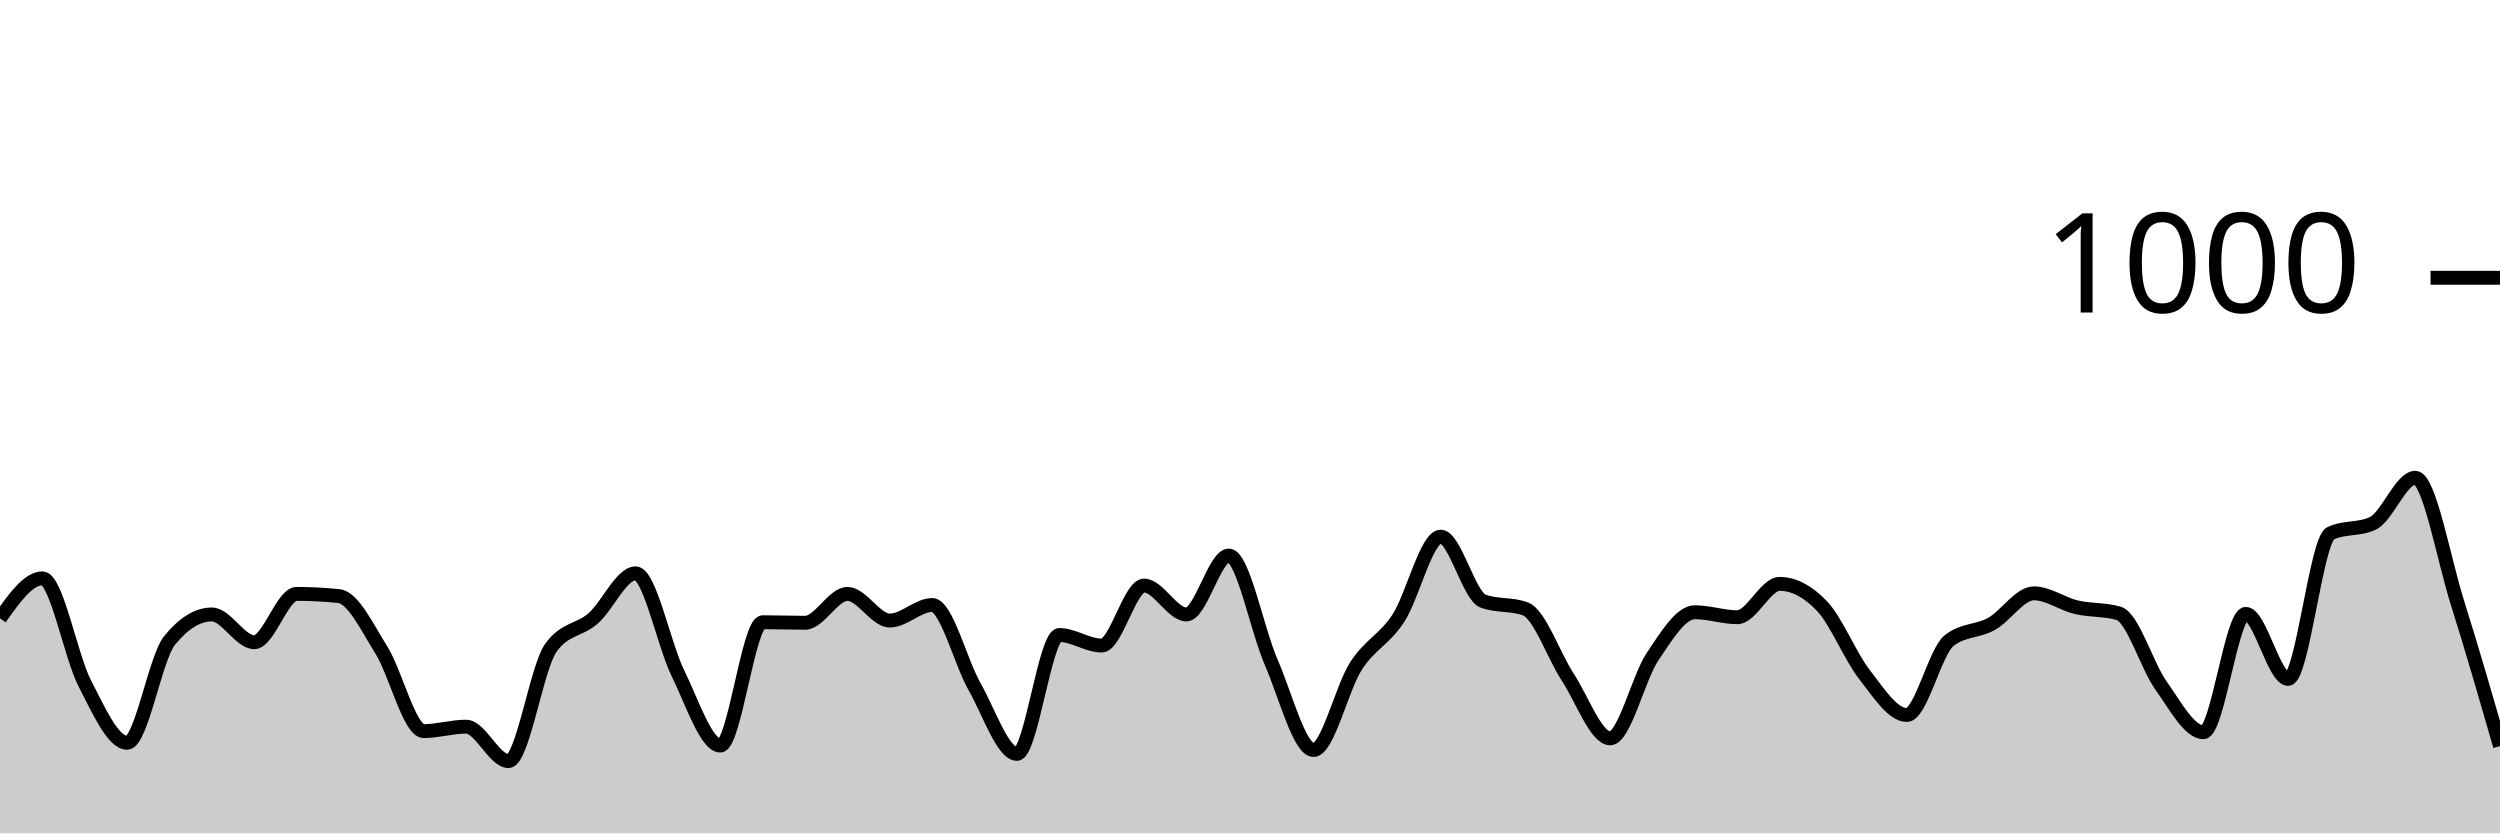
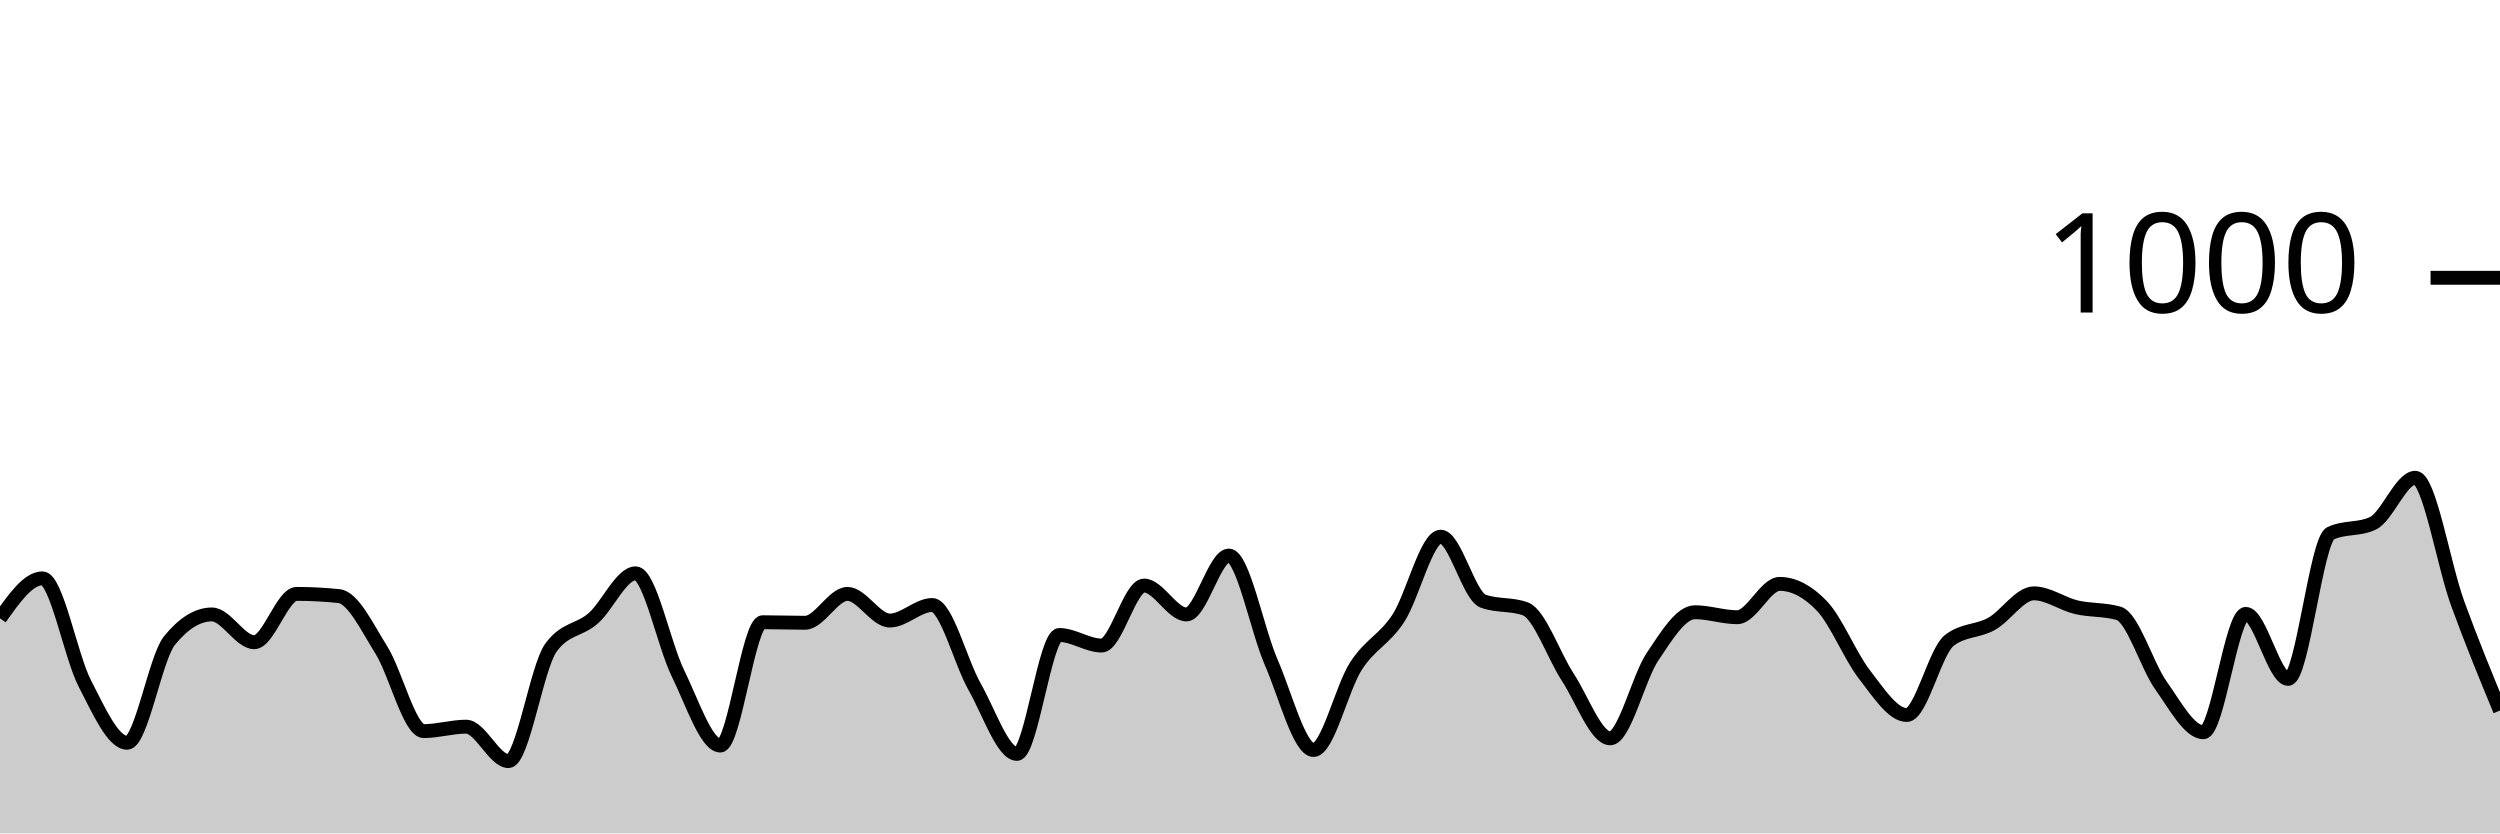
<svg xmlns="http://www.w3.org/2000/svg" viewBox="0 0 180 60">
  <g transform="translate(0,20)">
-     <path class="area" fill="rgba(0, 0, 0, 0.2)" d="M0,24.52C1.017,23.08,2.034,21.64,3.051,21.64C4.068,21.64,5.085,27.227,6.102,29.2C7.119,31.173,8.136,33.48,9.153,33.48C10.169,33.48,11.186,27.373,12.203,26.12C13.22,24.867,14.237,24.24,15.254,24.24C16.271,24.24,17.288,26.24,18.305,26.24C19.322,26.24,20.339,22.76,21.356,22.76C22.373,22.76,23.39,22.813,24.407,22.92C25.424,23.027,26.441,25.18,27.458,26.8C28.475,28.42,29.492,32.64,30.508,32.64C31.525,32.64,32.542,32.32,33.559,32.32C34.576,32.32,35.593,34.8,36.61,34.8C37.627,34.8,38.644,28.053,39.661,26.64C40.678,25.227,41.695,25.413,42.712,24.52C43.729,23.627,44.746,21.28,45.763,21.28C46.78,21.28,47.797,26.413,48.814,28.48C49.831,30.547,50.847,33.68,51.864,33.68C52.881,33.68,53.898,24.8,54.915,24.8C55.932,24.8,56.949,24.84,57.966,24.84C58.983,24.84,60,22.76,61.017,22.76C62.034,22.76,63.051,24.68,64.068,24.68C65.085,24.68,66.102,23.56,67.119,23.56C68.136,23.56,69.153,27.653,70.169,29.44C71.186,31.227,72.203,34.28,73.22,34.28C74.237,34.28,75.254,25.72,76.271,25.72C77.288,25.72,78.305,26.48,79.322,26.48C80.339,26.48,81.356,22.16,82.373,22.16C83.39,22.16,84.407,24.24,85.424,24.24C86.441,24.24,87.458,20,88.475,20C89.492,20,90.508,25.347,91.525,27.68C92.542,30.013,93.559,34,94.576,34C95.593,34,96.61,29.54,97.627,27.96C98.644,26.38,99.661,26.073,100.678,24.52C101.695,22.967,102.712,18.64,103.729,18.64C104.746,18.64,105.763,22.907,106.78,23.28C107.797,23.653,108.814,23.467,109.831,23.84C110.847,24.213,111.864,27.207,112.881,28.76C113.898,30.313,114.915,33.16,115.932,33.16C116.949,33.16,117.966,28.793,118.983,27.28C120,25.767,121.017,24.08,122.034,24.08C123.051,24.08,124.068,24.44,125.085,24.44C126.102,24.44,127.119,22.04,128.136,22.04C129.153,22.04,130.169,22.573,131.186,23.64C132.203,24.707,133.22,27.253,134.237,28.56C135.254,29.867,136.271,31.48,137.288,31.48C138.305,31.48,139.322,26.92,140.339,26.12C141.356,25.32,142.373,25.487,143.39,24.92C144.407,24.353,145.424,22.72,146.441,22.72C147.458,22.72,148.475,23.48,149.492,23.72C150.508,23.96,151.525,23.867,152.542,24.16C153.559,24.453,154.576,27.933,155.593,29.36C156.61,30.787,157.627,32.72,158.644,32.72C159.661,32.72,160.678,24.2,161.695,24.2C162.712,24.2,163.729,28.88,164.746,28.88C165.763,28.88,166.78,18.88,167.797,18.4C168.814,17.92,169.831,18.16,170.847,17.68C171.864,17.2,172.881,14.4,173.898,14.4C174.915,14.4,175.932,20.22,176.949,23.44C177.966,26.66,178.983,30.19,180,33.72L180,40C178.983,40,177.966,40,176.949,40C175.932,40,174.915,40,173.898,40C172.881,40,171.864,40,170.847,40C169.831,40,168.814,40,167.797,40C166.78,40,165.763,40,164.746,40C163.729,40,162.712,40,161.695,40C160.678,40,159.661,40,158.644,40C157.627,40,156.61,40,155.593,40C154.576,40,153.559,40,152.542,40C151.525,40,150.508,40,149.492,40C148.475,40,147.458,40,146.441,40C145.424,40,144.407,40,143.39,40C142.373,40,141.356,40,140.339,40C139.322,40,138.305,40,137.288,40C136.271,40,135.254,40,134.237,40C133.22,40,132.203,40,131.186,40C130.169,40,129.153,40,128.136,40C127.119,40,126.102,40,125.085,40C124.068,40,123.051,40,122.034,40C121.017,40,120,40,118.983,40C117.966,40,116.949,40,115.932,40C114.915,40,113.898,40,112.881,40C111.864,40,110.847,40,109.831,40C108.814,40,107.797,40,106.78,40C105.763,40,104.746,40,103.729,40C102.712,40,101.695,40,100.678,40C99.661,40,98.644,40,97.627,40C96.61,40,95.593,40,94.576,40C93.559,40,92.542,40,91.525,40C90.508,40,89.492,40,88.475,40C87.458,40,86.441,40,85.424,40C84.407,40,83.39,40,82.373,40C81.356,40,80.339,40,79.322,40C78.305,40,77.288,40,76.271,40C75.254,40,74.237,40,73.22,40C72.203,40,71.186,40,70.169,40C69.153,40,68.136,40,67.119,40C66.102,40,65.085,40,64.068,40C63.051,40,62.034,40,61.017,40C60,40,58.983,40,57.966,40C56.949,40,55.932,40,54.915,40C53.898,40,52.881,40,51.864,40C50.847,40,49.831,40,48.814,40C47.797,40,46.78,40,45.763,40C44.746,40,43.729,40,42.712,40C41.695,40,40.678,40,39.661,40C38.644,40,37.627,40,36.61,40C35.593,40,34.576,40,33.559,40C32.542,40,31.525,40,30.508,40C29.492,40,28.475,40,27.458,40C26.441,40,25.424,40,24.407,40C23.39,40,22.373,40,21.356,40C20.339,40,19.322,40,18.305,40C17.288,40,16.271,40,15.254,40C14.237,40,13.22,40,12.203,40C11.186,40,10.169,40,9.153,40C8.136,40,7.119,40,6.102,40C5.085,40,4.068,40,3.051,40C2.034,40,1.017,40,0,40Z" />
-     <path class="line" stroke="black" fill="none" d="M0,24.52C1.017,23.08,2.034,21.64,3.051,21.64C4.068,21.64,5.085,27.227,6.102,29.2C7.119,31.173,8.136,33.48,9.153,33.48C10.169,33.48,11.186,27.373,12.203,26.12C13.22,24.867,14.237,24.24,15.254,24.24C16.271,24.24,17.288,26.24,18.305,26.24C19.322,26.24,20.339,22.76,21.356,22.76C22.373,22.76,23.39,22.813,24.407,22.92C25.424,23.027,26.441,25.18,27.458,26.8C28.475,28.42,29.492,32.64,30.508,32.64C31.525,32.64,32.542,32.32,33.559,32.32C34.576,32.32,35.593,34.8,36.61,34.8C37.627,34.8,38.644,28.053,39.661,26.64C40.678,25.227,41.695,25.413,42.712,24.52C43.729,23.627,44.746,21.28,45.763,21.28C46.78,21.28,47.797,26.413,48.814,28.48C49.831,30.547,50.847,33.68,51.864,33.68C52.881,33.68,53.898,24.8,54.915,24.8C55.932,24.8,56.949,24.84,57.966,24.84C58.983,24.84,60,22.76,61.017,22.76C62.034,22.76,63.051,24.68,64.068,24.68C65.085,24.68,66.102,23.56,67.119,23.56C68.136,23.56,69.153,27.653,70.169,29.44C71.186,31.227,72.203,34.28,73.22,34.28C74.237,34.28,75.254,25.72,76.271,25.72C77.288,25.72,78.305,26.48,79.322,26.48C80.339,26.48,81.356,22.16,82.373,22.16C83.39,22.16,84.407,24.24,85.424,24.24C86.441,24.24,87.458,20,88.475,20C89.492,20,90.508,25.347,91.525,27.68C92.542,30.013,93.559,34,94.576,34C95.593,34,96.61,29.54,97.627,27.96C98.644,26.38,99.661,26.073,100.678,24.52C101.695,22.967,102.712,18.64,103.729,18.64C104.746,18.64,105.763,22.907,106.78,23.28C107.797,23.653,108.814,23.467,109.831,23.84C110.847,24.213,111.864,27.207,112.881,28.76C113.898,30.313,114.915,33.16,115.932,33.16C116.949,33.16,117.966,28.793,118.983,27.28C120,25.767,121.017,24.08,122.034,24.08C123.051,24.08,124.068,24.44,125.085,24.44C126.102,24.44,127.119,22.04,128.136,22.04C129.153,22.04,130.169,22.573,131.186,23.64C132.203,24.707,133.22,27.253,134.237,28.56C135.254,29.867,136.271,31.48,137.288,31.48C138.305,31.48,139.322,26.92,140.339,26.12C141.356,25.32,142.373,25.487,143.39,24.92C144.407,24.353,145.424,22.72,146.441,22.72C147.458,22.72,148.475,23.48,149.492,23.72C150.508,23.96,151.525,23.867,152.542,24.16C153.559,24.453,154.576,27.933,155.593,29.36C156.61,30.787,157.627,32.72,158.644,32.72C159.661,32.72,160.678,24.2,161.695,24.2C162.712,24.2,163.729,28.88,164.746,28.88C165.763,28.88,166.78,18.88,167.797,18.4C168.814,17.92,169.831,18.16,170.847,17.68C171.864,17.2,172.881,14.4,173.898,14.4C174.915,14.4,175.932,20.22,176.949,23.44C177.966,26.66,178.983,30.19,180,33.72" />
+     <path class="area" fill="rgba(0, 0, 0, 0.2)" d="M0,24.52C1.017,23.08,2.034,21.64,3.051,21.64C4.068,21.64,5.085,27.227,6.102,29.2C7.119,31.173,8.136,33.48,9.153,33.48C10.169,33.48,11.186,27.373,12.203,26.12C13.22,24.867,14.237,24.24,15.254,24.24C16.271,24.24,17.288,26.24,18.305,26.24C19.322,26.24,20.339,22.76,21.356,22.76C22.373,22.76,23.39,22.813,24.407,22.92C25.424,23.027,26.441,25.18,27.458,26.8C28.475,28.42,29.492,32.64,30.508,32.64C31.525,32.64,32.542,32.32,33.559,32.32C34.576,32.32,35.593,34.8,36.61,34.8C37.627,34.8,38.644,28.053,39.661,26.64C40.678,25.227,41.695,25.413,42.712,24.52C43.729,23.627,44.746,21.28,45.763,21.28C46.78,21.28,47.797,26.413,48.814,28.48C49.831,30.547,50.847,33.68,51.864,33.68C52.881,33.68,53.898,24.8,54.915,24.8C55.932,24.8,56.949,24.84,57.966,24.84C58.983,24.84,60,22.76,61.017,22.76C62.034,22.76,63.051,24.68,64.068,24.68C65.085,24.68,66.102,23.56,67.119,23.56C68.136,23.56,69.153,27.653,70.169,29.44C71.186,31.227,72.203,34.28,73.22,34.28C74.237,34.28,75.254,25.72,76.271,25.72C77.288,25.72,78.305,26.48,79.322,26.48C80.339,26.48,81.356,22.16,82.373,22.16C83.39,22.16,84.407,24.24,85.424,24.24C86.441,24.24,87.458,20,88.475,20C89.492,20,90.508,25.347,91.525,27.68C92.542,30.013,93.559,34,94.576,34C95.593,34,96.61,29.54,97.627,27.96C98.644,26.38,99.661,26.073,100.678,24.52C101.695,22.967,102.712,18.64,103.729,18.64C104.746,18.64,105.763,22.907,106.78,23.28C107.797,23.653,108.814,23.467,109.831,23.84C110.847,24.213,111.864,27.207,112.881,28.76C113.898,30.313,114.915,33.16,115.932,33.16C116.949,33.16,117.966,28.793,118.983,27.28C120,25.767,121.017,24.08,122.034,24.08C123.051,24.08,124.068,24.44,125.085,24.44C126.102,24.44,127.119,22.04,128.136,22.04C129.153,22.04,130.169,22.573,131.186,23.64C132.203,24.707,133.22,27.253,134.237,28.56C135.254,29.867,136.271,31.48,137.288,31.48C138.305,31.48,139.322,26.92,140.339,26.12C141.356,25.32,142.373,25.487,143.39,24.92C144.407,24.353,145.424,22.72,146.441,22.72C147.458,22.72,148.475,23.48,149.492,23.72C150.508,23.96,151.525,23.867,152.542,24.16C153.559,24.453,154.576,27.933,155.593,29.36C156.61,30.787,157.627,32.72,158.644,32.72C159.661,32.72,160.678,24.2,161.695,24.2C162.712,24.2,163.729,28.88,164.746,28.88C165.763,28.88,166.78,18.88,167.797,18.4C168.814,17.92,169.831,18.16,170.847,17.68C171.864,17.2,172.881,14.4,173.898,14.4C174.915,14.4,175.932,20.647,176.949,23.44C177.966,26.233,178.983,28.697,180,31.16L180,40C178.983,40,177.966,40,176.949,40C175.932,40,174.915,40,173.898,40C172.881,40,171.864,40,170.847,40C169.831,40,168.814,40,167.797,40C166.78,40,165.763,40,164.746,40C163.729,40,162.712,40,161.695,40C160.678,40,159.661,40,158.644,40C157.627,40,156.61,40,155.593,40C154.576,40,153.559,40,152.542,40C151.525,40,150.508,40,149.492,40C148.475,40,147.458,40,146.441,40C145.424,40,144.407,40,143.39,40C142.373,40,141.356,40,140.339,40C139.322,40,138.305,40,137.288,40C136.271,40,135.254,40,134.237,40C133.22,40,132.203,40,131.186,40C130.169,40,129.153,40,128.136,40C127.119,40,126.102,40,125.085,40C124.068,40,123.051,40,122.034,40C121.017,40,120,40,118.983,40C117.966,40,116.949,40,115.932,40C114.915,40,113.898,40,112.881,40C111.864,40,110.847,40,109.831,40C108.814,40,107.797,40,106.78,40C105.763,40,104.746,40,103.729,40C102.712,40,101.695,40,100.678,40C99.661,40,98.644,40,97.627,40C96.61,40,95.593,40,94.576,40C93.559,40,92.542,40,91.525,40C90.508,40,89.492,40,88.475,40C87.458,40,86.441,40,85.424,40C84.407,40,83.39,40,82.373,40C81.356,40,80.339,40,79.322,40C78.305,40,77.288,40,76.271,40C75.254,40,74.237,40,73.22,40C72.203,40,71.186,40,70.169,40C69.153,40,68.136,40,67.119,40C66.102,40,65.085,40,64.068,40C63.051,40,62.034,40,61.017,40C60,40,58.983,40,57.966,40C56.949,40,55.932,40,54.915,40C53.898,40,52.881,40,51.864,40C50.847,40,49.831,40,48.814,40C47.797,40,46.78,40,45.763,40C44.746,40,43.729,40,42.712,40C41.695,40,40.678,40,39.661,40C38.644,40,37.627,40,36.61,40C35.593,40,34.576,40,33.559,40C32.542,40,31.525,40,30.508,40C29.492,40,28.475,40,27.458,40C26.441,40,25.424,40,24.407,40C23.39,40,22.373,40,21.356,40C20.339,40,19.322,40,18.305,40C17.288,40,16.271,40,15.254,40C14.237,40,13.22,40,12.203,40C11.186,40,10.169,40,9.153,40C8.136,40,7.119,40,6.102,40C5.085,40,4.068,40,3.051,40C2.034,40,1.017,40,0,40Z" />
+     <path class="line" stroke="black" fill="none" d="M0,24.52C1.017,23.08,2.034,21.64,3.051,21.64C4.068,21.64,5.085,27.227,6.102,29.2C7.119,31.173,8.136,33.48,9.153,33.48C10.169,33.48,11.186,27.373,12.203,26.12C13.22,24.867,14.237,24.24,15.254,24.24C16.271,24.24,17.288,26.24,18.305,26.24C19.322,26.24,20.339,22.76,21.356,22.76C22.373,22.76,23.39,22.813,24.407,22.92C25.424,23.027,26.441,25.18,27.458,26.8C28.475,28.42,29.492,32.64,30.508,32.64C31.525,32.64,32.542,32.32,33.559,32.32C34.576,32.32,35.593,34.8,36.61,34.8C37.627,34.8,38.644,28.053,39.661,26.64C40.678,25.227,41.695,25.413,42.712,24.52C43.729,23.627,44.746,21.28,45.763,21.28C46.78,21.28,47.797,26.413,48.814,28.48C49.831,30.547,50.847,33.68,51.864,33.68C52.881,33.68,53.898,24.8,54.915,24.8C55.932,24.8,56.949,24.84,57.966,24.84C58.983,24.84,60,22.76,61.017,22.76C62.034,22.76,63.051,24.68,64.068,24.68C65.085,24.68,66.102,23.56,67.119,23.56C68.136,23.56,69.153,27.653,70.169,29.44C71.186,31.227,72.203,34.28,73.22,34.28C74.237,34.28,75.254,25.72,76.271,25.72C77.288,25.72,78.305,26.48,79.322,26.48C80.339,26.48,81.356,22.16,82.373,22.16C83.39,22.16,84.407,24.24,85.424,24.24C86.441,24.24,87.458,20,88.475,20C89.492,20,90.508,25.347,91.525,27.68C92.542,30.013,93.559,34,94.576,34C95.593,34,96.61,29.54,97.627,27.96C98.644,26.38,99.661,26.073,100.678,24.52C101.695,22.967,102.712,18.64,103.729,18.64C104.746,18.64,105.763,22.907,106.78,23.28C107.797,23.653,108.814,23.467,109.831,23.84C110.847,24.213,111.864,27.207,112.881,28.76C113.898,30.313,114.915,33.16,115.932,33.16C116.949,33.16,117.966,28.793,118.983,27.28C120,25.767,121.017,24.08,122.034,24.08C123.051,24.08,124.068,24.44,125.085,24.44C126.102,24.44,127.119,22.04,128.136,22.04C129.153,22.04,130.169,22.573,131.186,23.64C132.203,24.707,133.22,27.253,134.237,28.56C135.254,29.867,136.271,31.48,137.288,31.48C138.305,31.48,139.322,26.92,140.339,26.12C141.356,25.32,142.373,25.487,143.39,24.92C144.407,24.353,145.424,22.72,146.441,22.72C147.458,22.72,148.475,23.48,149.492,23.72C150.508,23.96,151.525,23.867,152.542,24.16C153.559,24.453,154.576,27.933,155.593,29.36C156.61,30.787,157.627,32.72,158.644,32.72C159.661,32.72,160.678,24.2,161.695,24.2C162.712,24.2,163.729,28.88,164.746,28.88C165.763,28.88,166.78,18.88,167.797,18.4C168.814,17.92,169.831,18.16,170.847,17.68C171.864,17.2,172.881,14.4,173.898,14.4C174.915,14.4,175.932,20.647,176.949,23.44C177.966,26.233,178.983,28.697,180,31.16" />
    <path class="axis-ceiling" stroke-width="1" stroke="black" fill="none" d="M175,0L180,0" />
    <text class="axis-ceiling-label" font-family="sans-serif" text-anchor="end" font-size="10px" x="170" y="2.5">1000</text>
  </g>
</svg>
